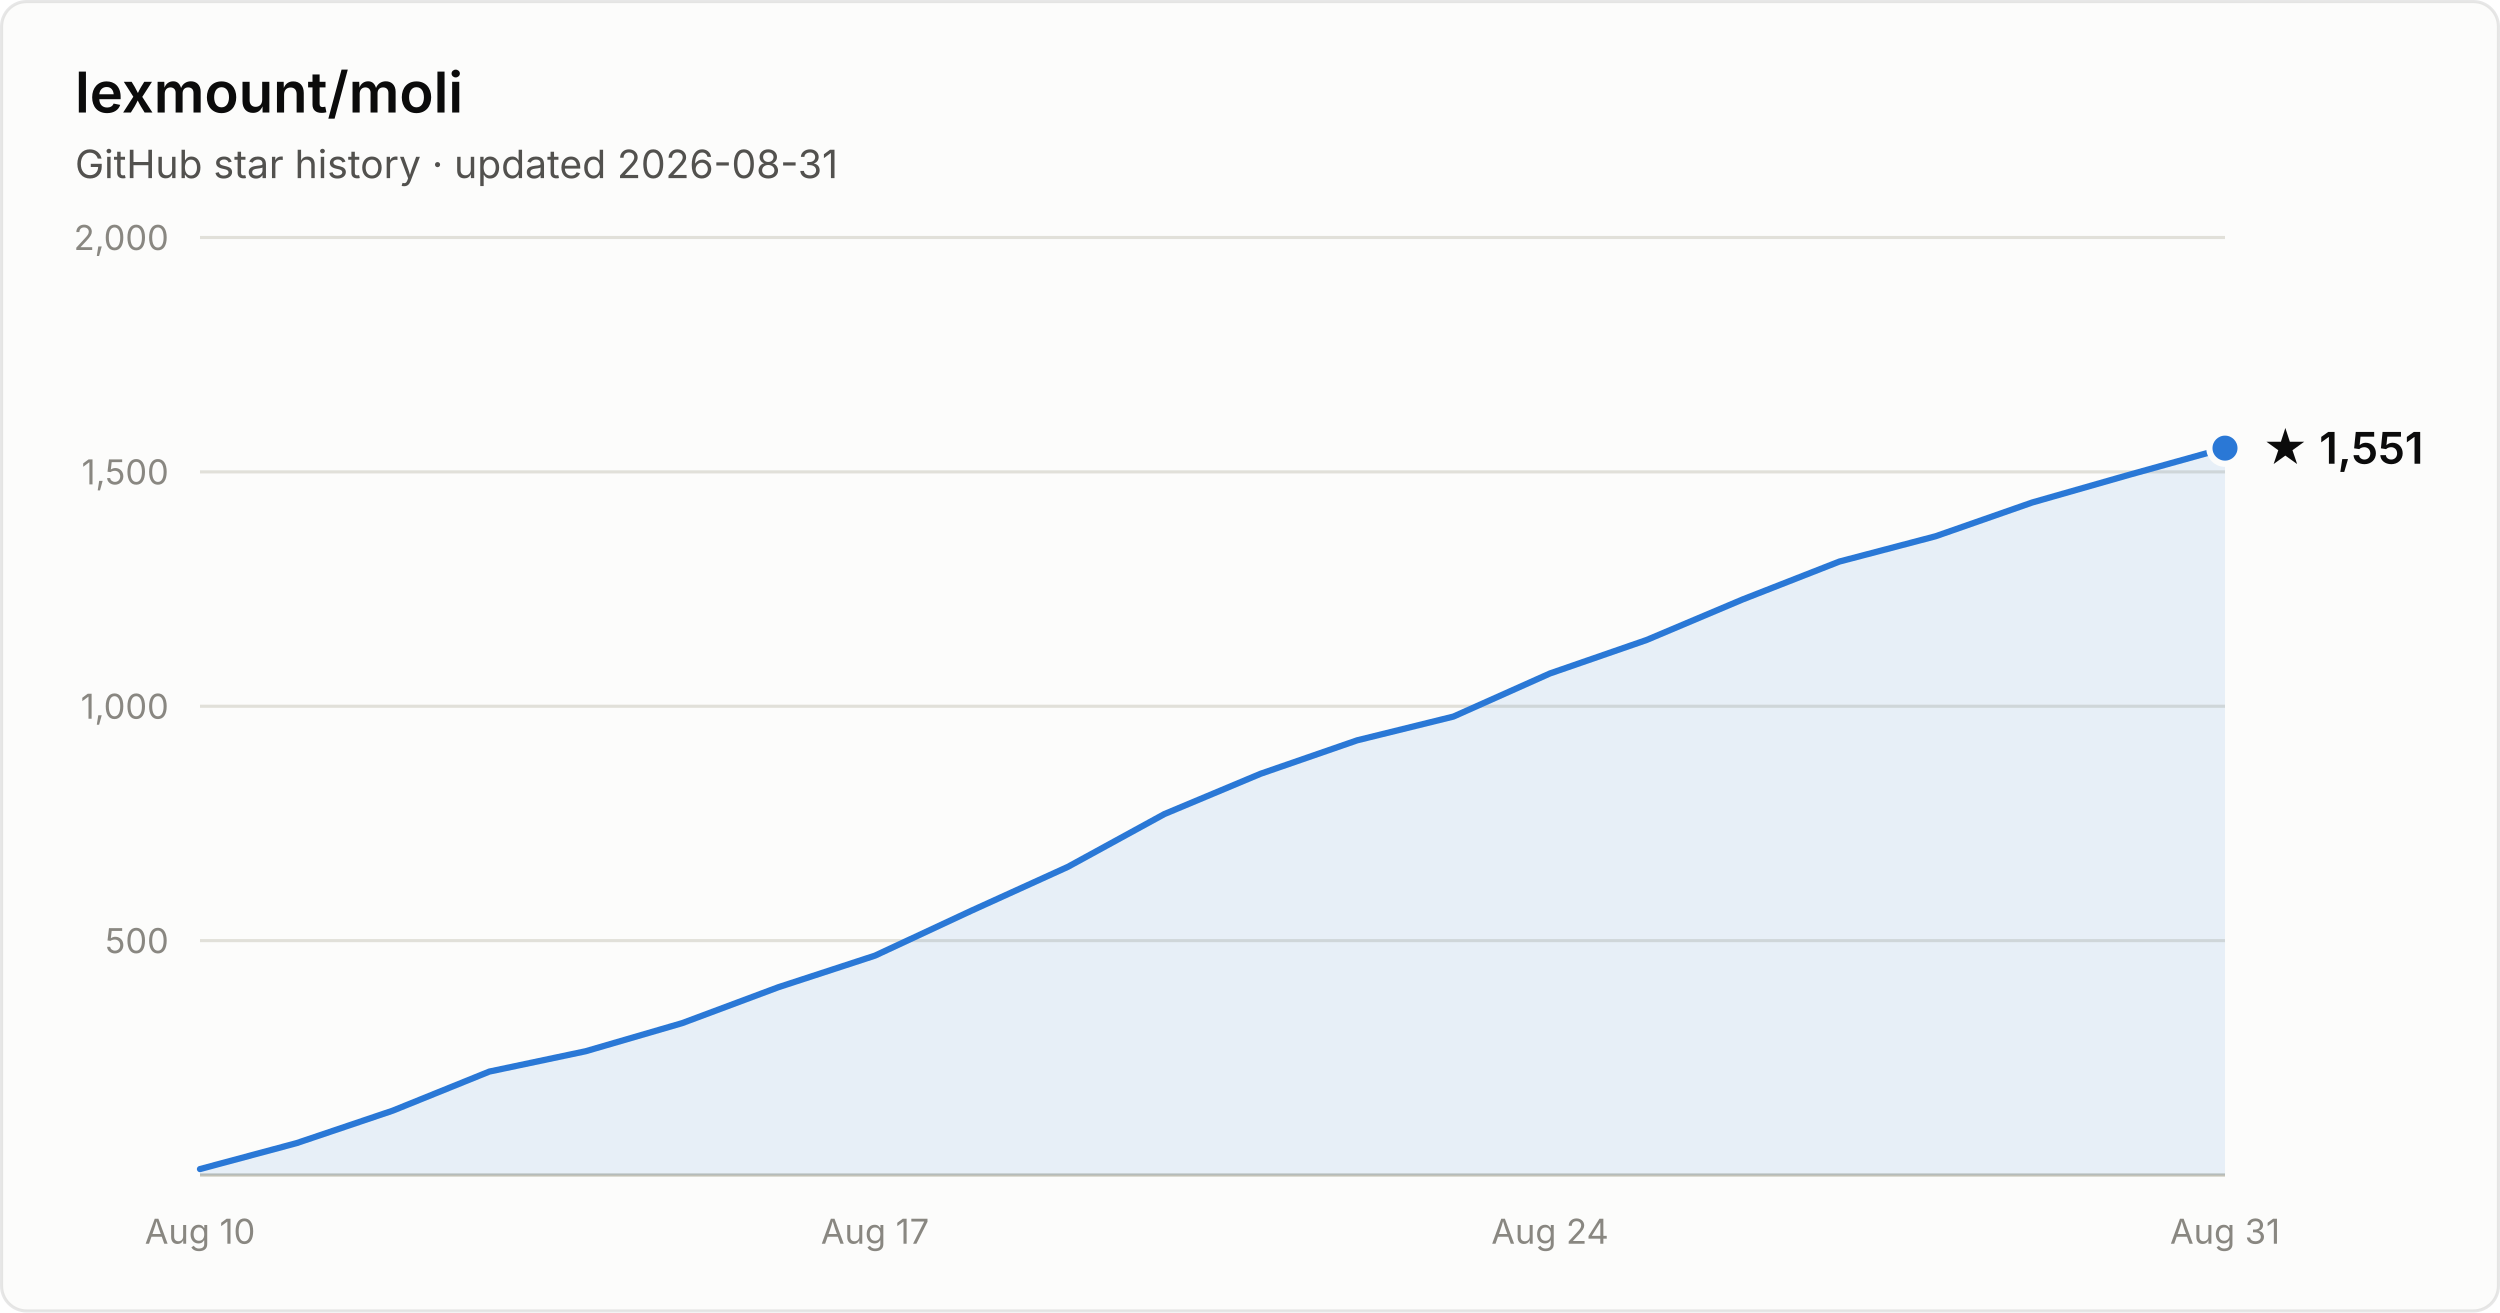
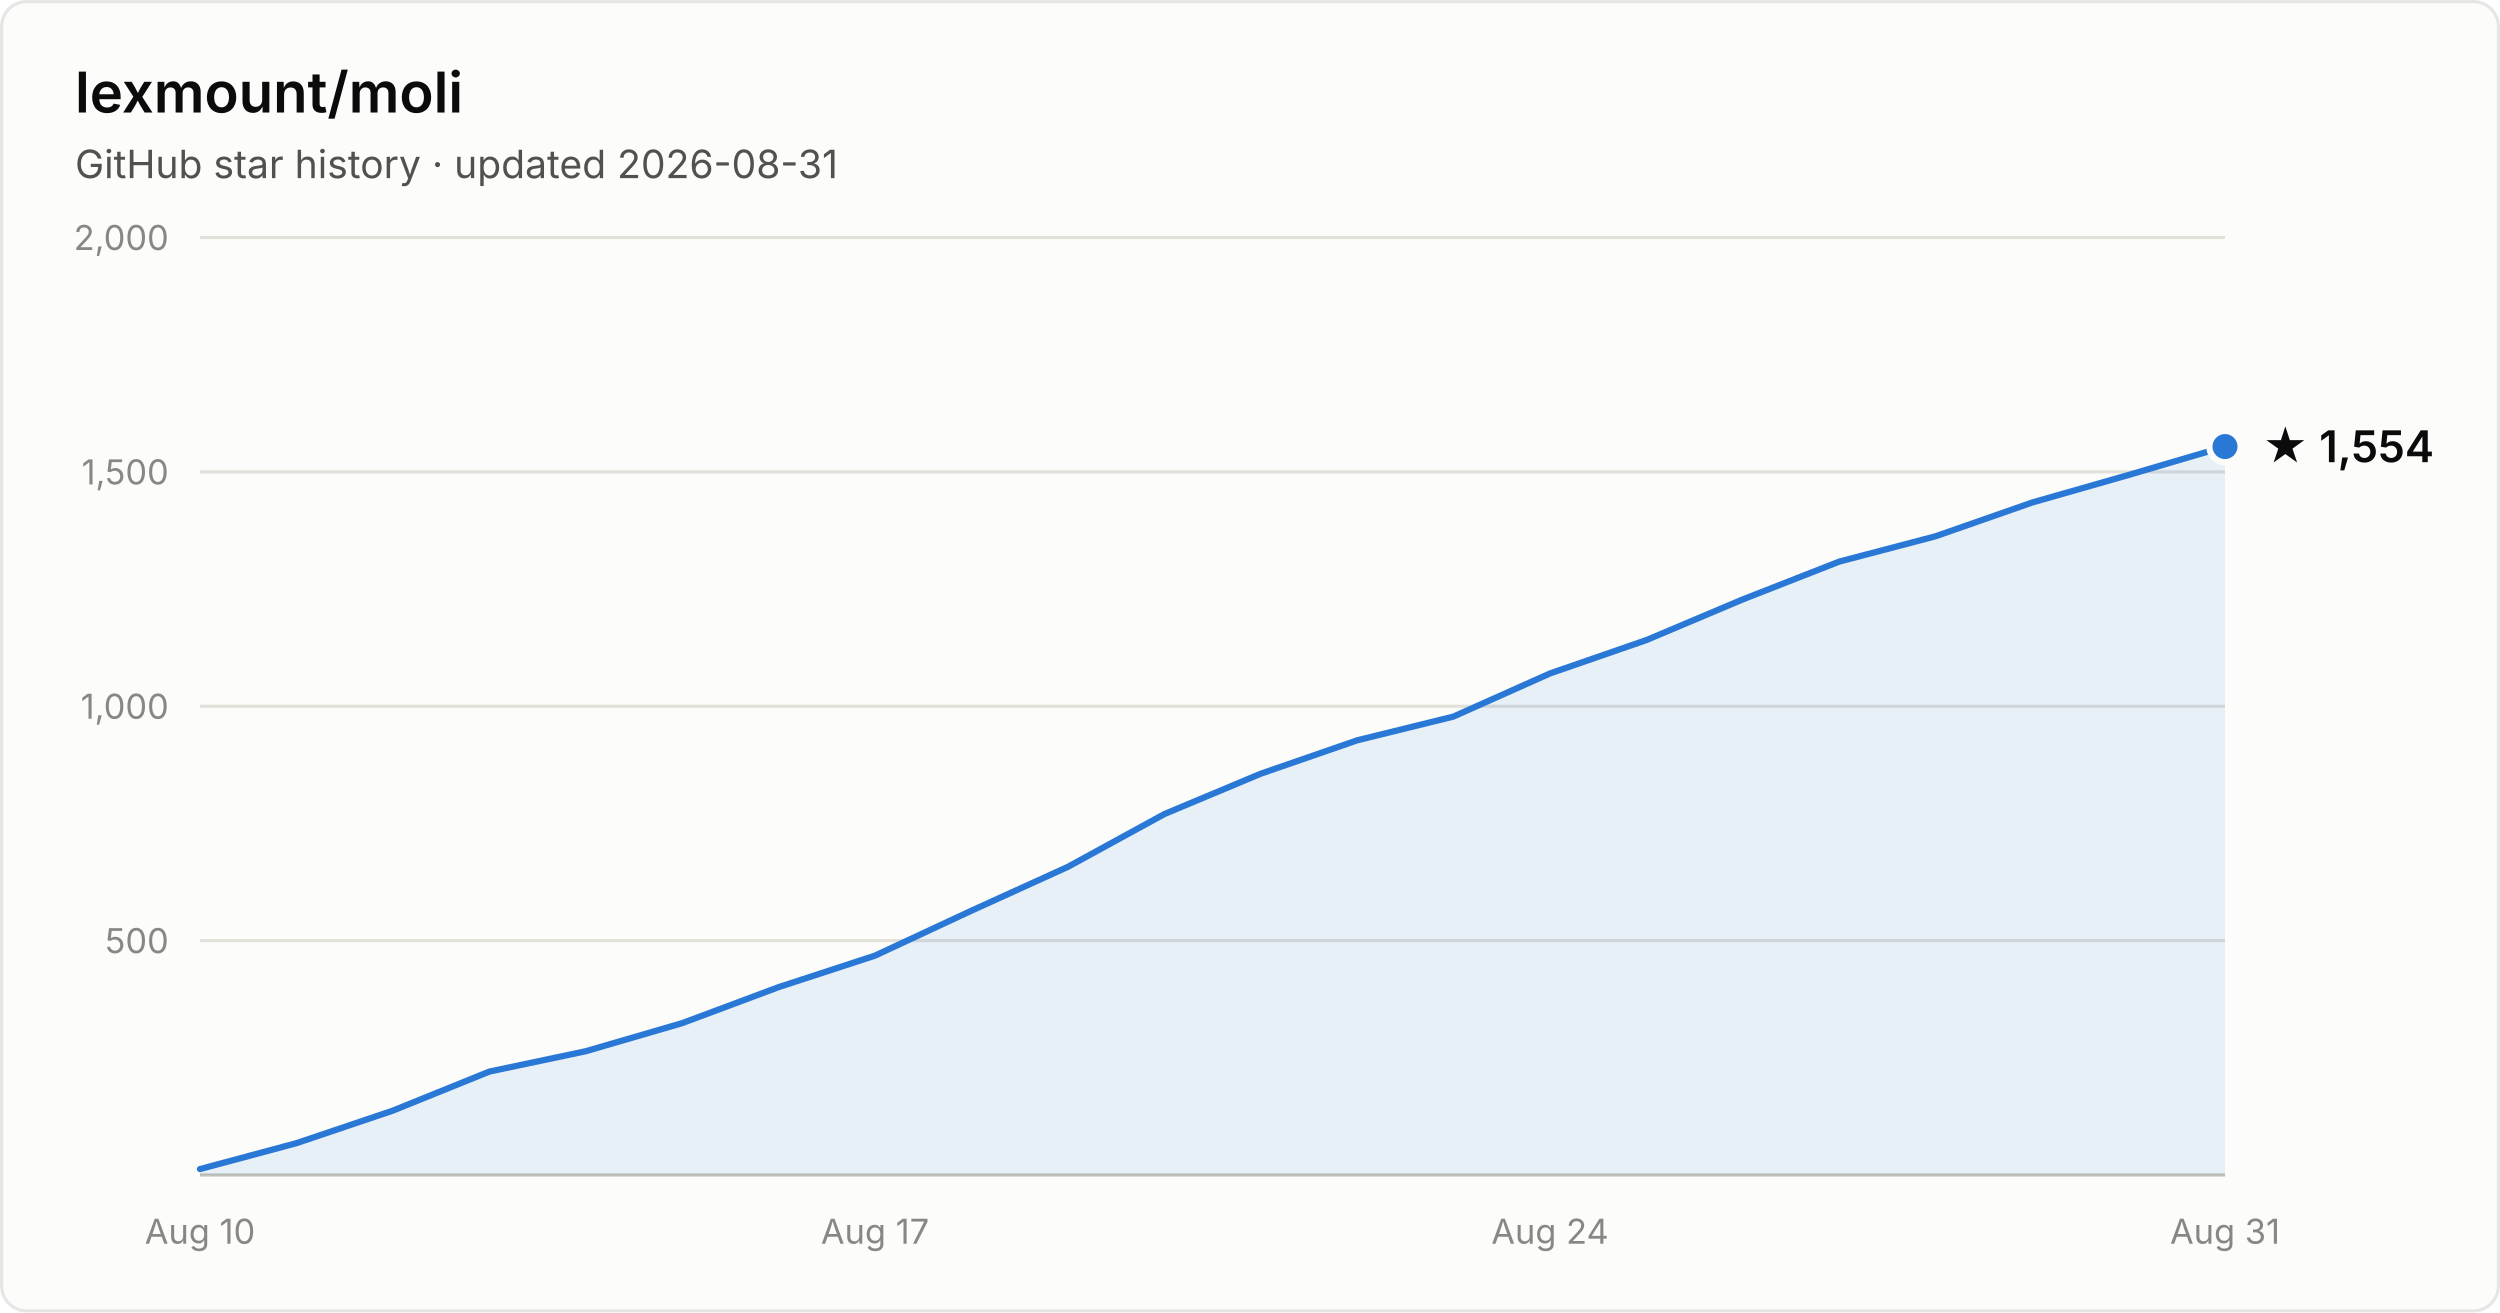
- <svg xmlns="http://www.w3.org/2000/svg" width="800" height="420" viewBox="0 0 800 420" font-family="system-ui, -apple-system, Segoe UI, sans-serif" role="img" aria-label="Star history of lexmount/moli: 1,551 stars as of 2026-08-31">
+ <svg xmlns="http://www.w3.org/2000/svg" width="800" height="420" viewBox="0 0 800 420" font-family="system-ui, -apple-system, Segoe UI, sans-serif" role="img" aria-label="Star history of lexmount/moli: 1,554 stars as of 2026-08-31">
  <rect x="0.5" y="0.5" width="799" height="419" rx="8" fill="#fcfcfb" stroke="rgba(11,11,11,0.10)" />
  <text x="24" y="36" fill="#0b0b0b" font-size="18" font-weight="600">lexmount/moli</text>
  <text x="24" y="57" fill="#52514e" font-size="12.5">GitHub star history · updated 2026-08-31</text>
  <line x1="64" y1="301.0" x2="712" y2="301.0" stroke="#e1e0d9" stroke-width="1" />
  <text x="54" y="305.0" text-anchor="end" fill="#898781" font-size="11" style="font-variant-numeric:tabular-nums">500</text>
  <line x1="64" y1="226.0" x2="712" y2="226.0" stroke="#e1e0d9" stroke-width="1" />
  <text x="54" y="230.0" text-anchor="end" fill="#898781" font-size="11" style="font-variant-numeric:tabular-nums">1,000</text>
  <line x1="64" y1="151.0" x2="712" y2="151.0" stroke="#e1e0d9" stroke-width="1" />
  <text x="54" y="155.0" text-anchor="end" fill="#898781" font-size="11" style="font-variant-numeric:tabular-nums">1,500</text>
  <line x1="64" y1="76.0" x2="712" y2="76.0" stroke="#e1e0d9" stroke-width="1" />
  <text x="54" y="80.0" text-anchor="end" fill="#898781" font-size="11" style="font-variant-numeric:tabular-nums">2,000</text>
  <line x1="64" y1="376" x2="712" y2="376" stroke="#c3c2b7" stroke-width="1" />
  <text x="64.0" y="398" text-anchor="middle" fill="#898781" font-size="11" style="font-variant-numeric:tabular-nums">Aug 10</text>
  <text x="280.0" y="398" text-anchor="middle" fill="#898781" font-size="11" style="font-variant-numeric:tabular-nums">Aug 17</text>
  <text x="496.0" y="398" text-anchor="middle" fill="#898781" font-size="11" style="font-variant-numeric:tabular-nums">Aug 24</text>
  <text x="712.0" y="398" text-anchor="middle" fill="#898781" font-size="11" style="font-variant-numeric:tabular-nums">Aug 31</text>
-   <path d="M64.0 374.1 L94.9 365.8 L125.7 355.4 L156.6 342.9 L187.4 336.4 L218.3 327.4 L249.1 315.9 L280.0 305.8 L310.9 291.4 L341.7 277.4 L372.6 260.5 L403.4 247.6 L434.3 236.9 L465.1 229.3 L496.0 215.5 L526.9 204.8 L557.7 191.8 L588.6 179.7 L619.4 171.6 L650.3 160.8 L681.1 152.0 L712.0 143.4 L712.0 376 L64.0 376 Z" fill="#2a78d6" fill-opacity="0.1" />
-   <path d="M64.0 374.1 L94.9 365.8 L125.7 355.4 L156.6 342.9 L187.4 336.4 L218.3 327.4 L249.1 315.9 L280.0 305.8 L310.9 291.4 L341.7 277.4 L372.6 260.5 L403.4 247.6 L434.3 236.9 L465.1 229.3 L496.0 215.5 L526.9 204.8 L557.7 191.8 L588.6 179.7 L619.4 171.6 L650.3 160.8 L681.1 152.0 L712.0 143.4" fill="none" stroke="#2a78d6" stroke-width="2" stroke-linejoin="round" stroke-linecap="round" />
-   <circle cx="712.0" cy="143.4" r="5" fill="#2a78d6" stroke="#fcfcfb" stroke-width="2" />
-   <text x="724.0" y="148.4" fill="#0b0b0b" font-size="14" font-weight="600">★ 1,551</text>
+   <path d="M64.0 374.1 L94.9 365.8 L125.7 355.4 L156.6 342.9 L187.4 336.4 L218.3 327.4 L249.1 315.9 L280.0 305.8 L310.9 291.4 L341.7 277.4 L372.6 260.5 L403.4 247.6 L434.3 236.9 L465.1 229.3 L496.0 215.5 L526.9 204.8 L557.7 191.8 L588.6 179.7 L619.4 171.6 L650.3 160.8 L681.1 152.0 L712.0 142.9 L712.0 376 L64.0 376 Z" fill="#2a78d6" fill-opacity="0.1" />
+   <path d="M64.0 374.1 L94.9 365.8 L125.7 355.4 L156.6 342.9 L187.4 336.4 L218.3 327.4 L249.1 315.9 L280.0 305.8 L310.9 291.4 L341.7 277.4 L372.6 260.5 L403.4 247.6 L434.3 236.9 L465.1 229.3 L496.0 215.5 L526.9 204.8 L557.7 191.8 L588.6 179.7 L619.4 171.6 L650.3 160.8 L681.1 152.0 L712.0 142.9" fill="none" stroke="#2a78d6" stroke-width="2" stroke-linejoin="round" stroke-linecap="round" />
+   <circle cx="712.0" cy="142.9" r="5" fill="#2a78d6" stroke="#fcfcfb" stroke-width="2" />
+   <text x="724.0" y="147.9" fill="#0b0b0b" font-size="14" font-weight="600">★ 1,554</text>
</svg>
